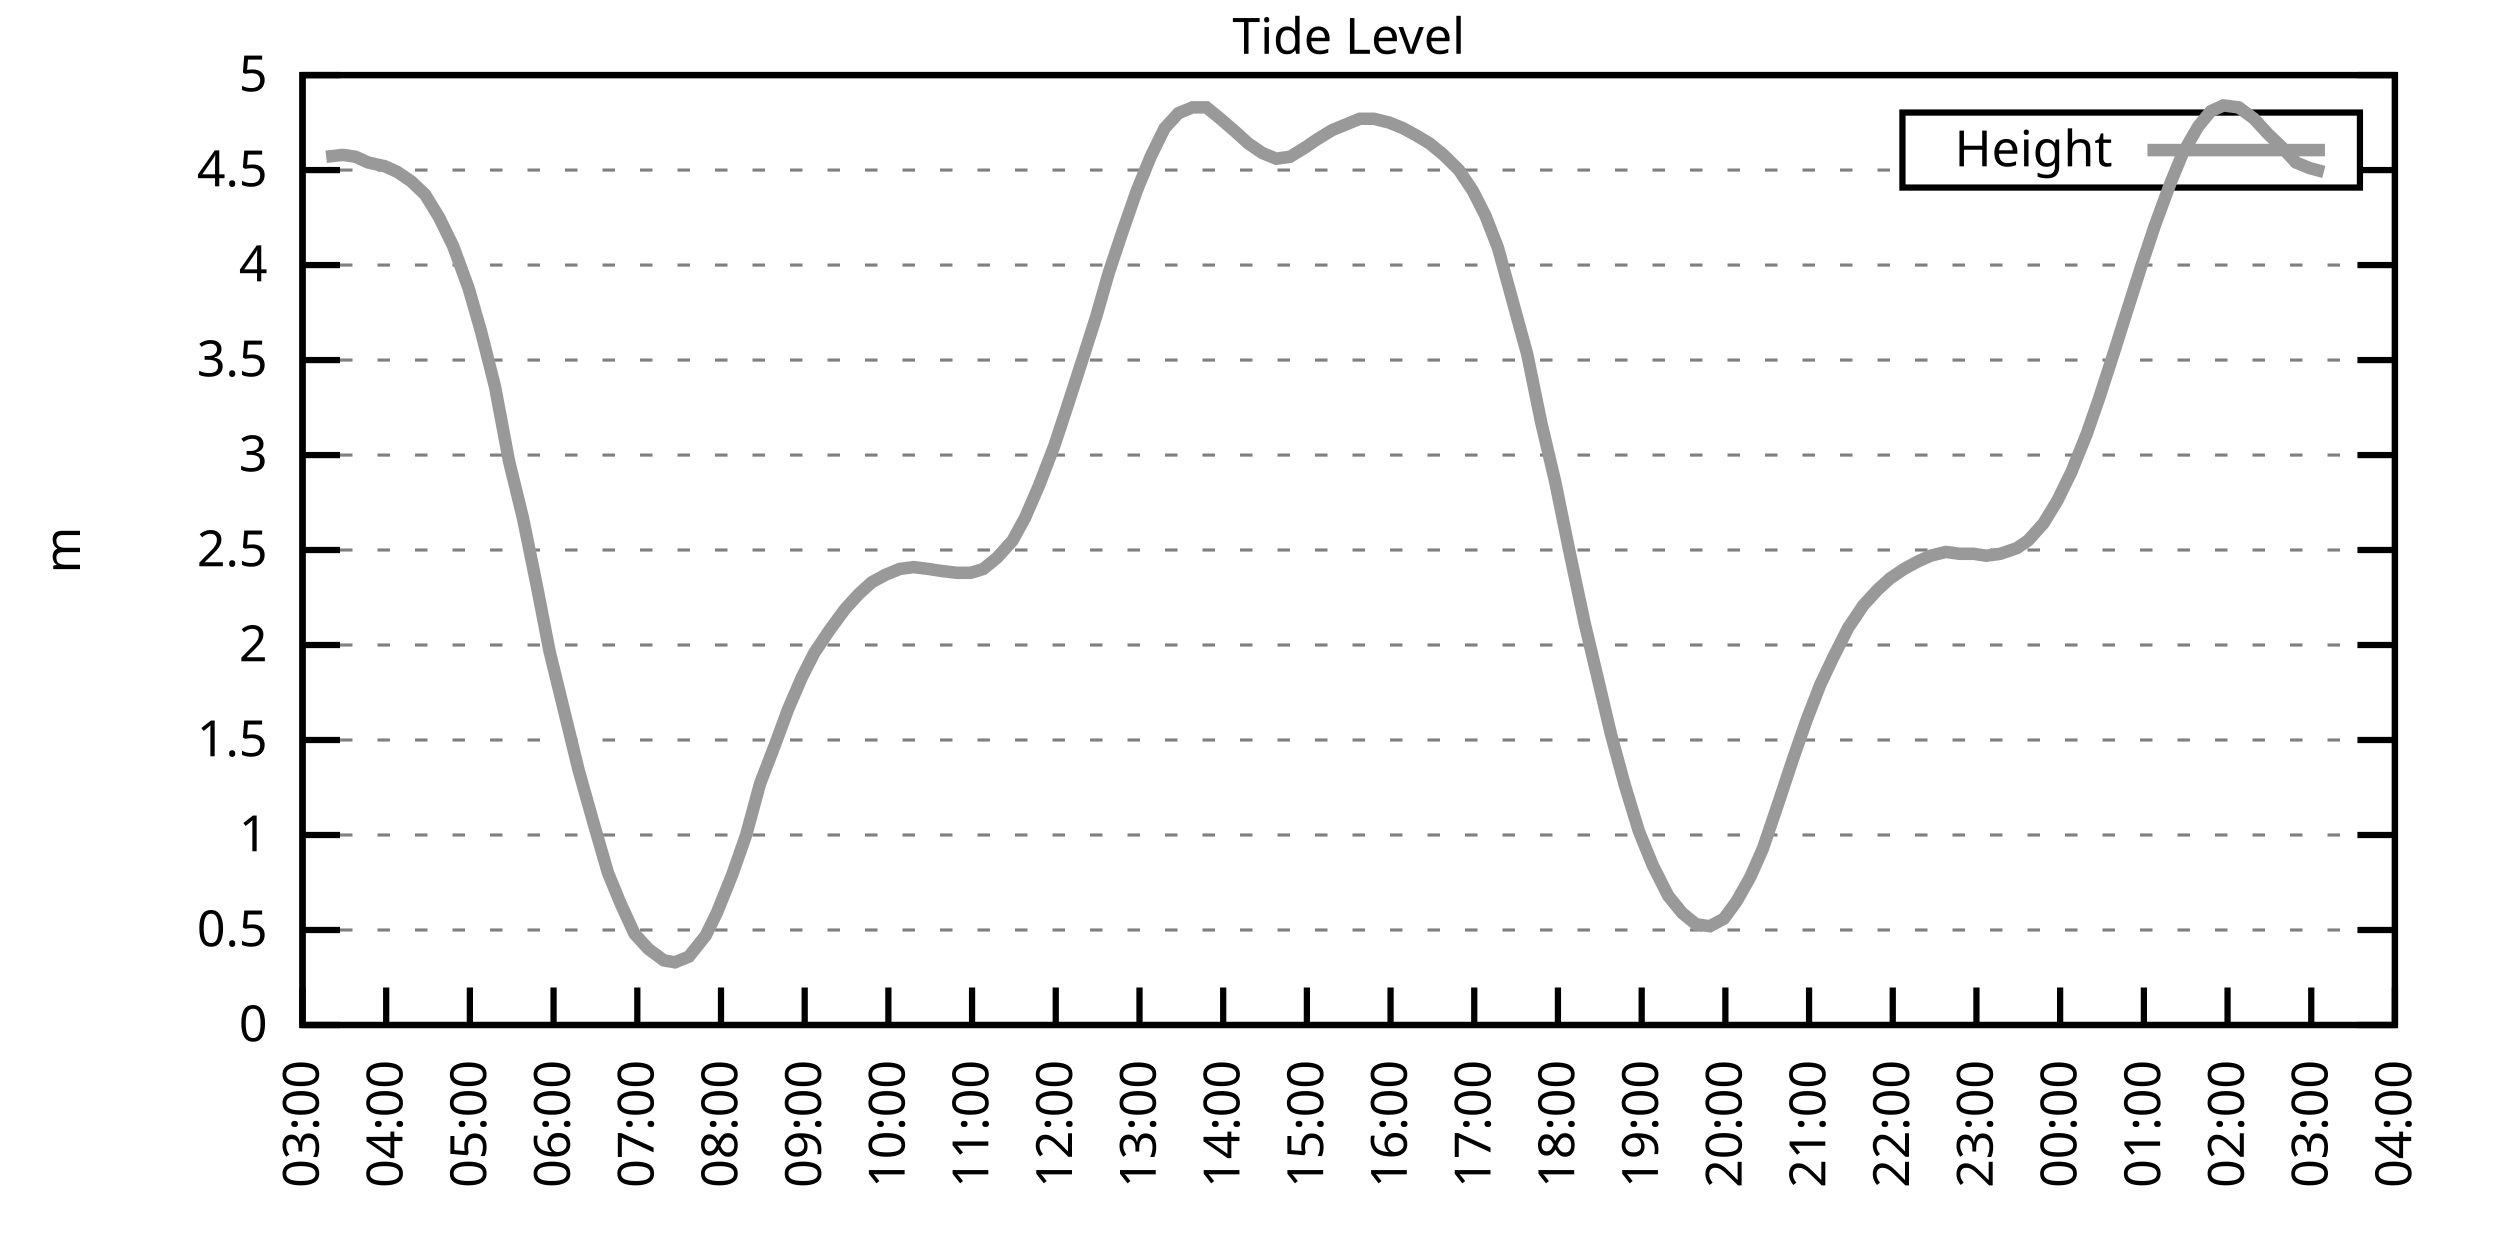
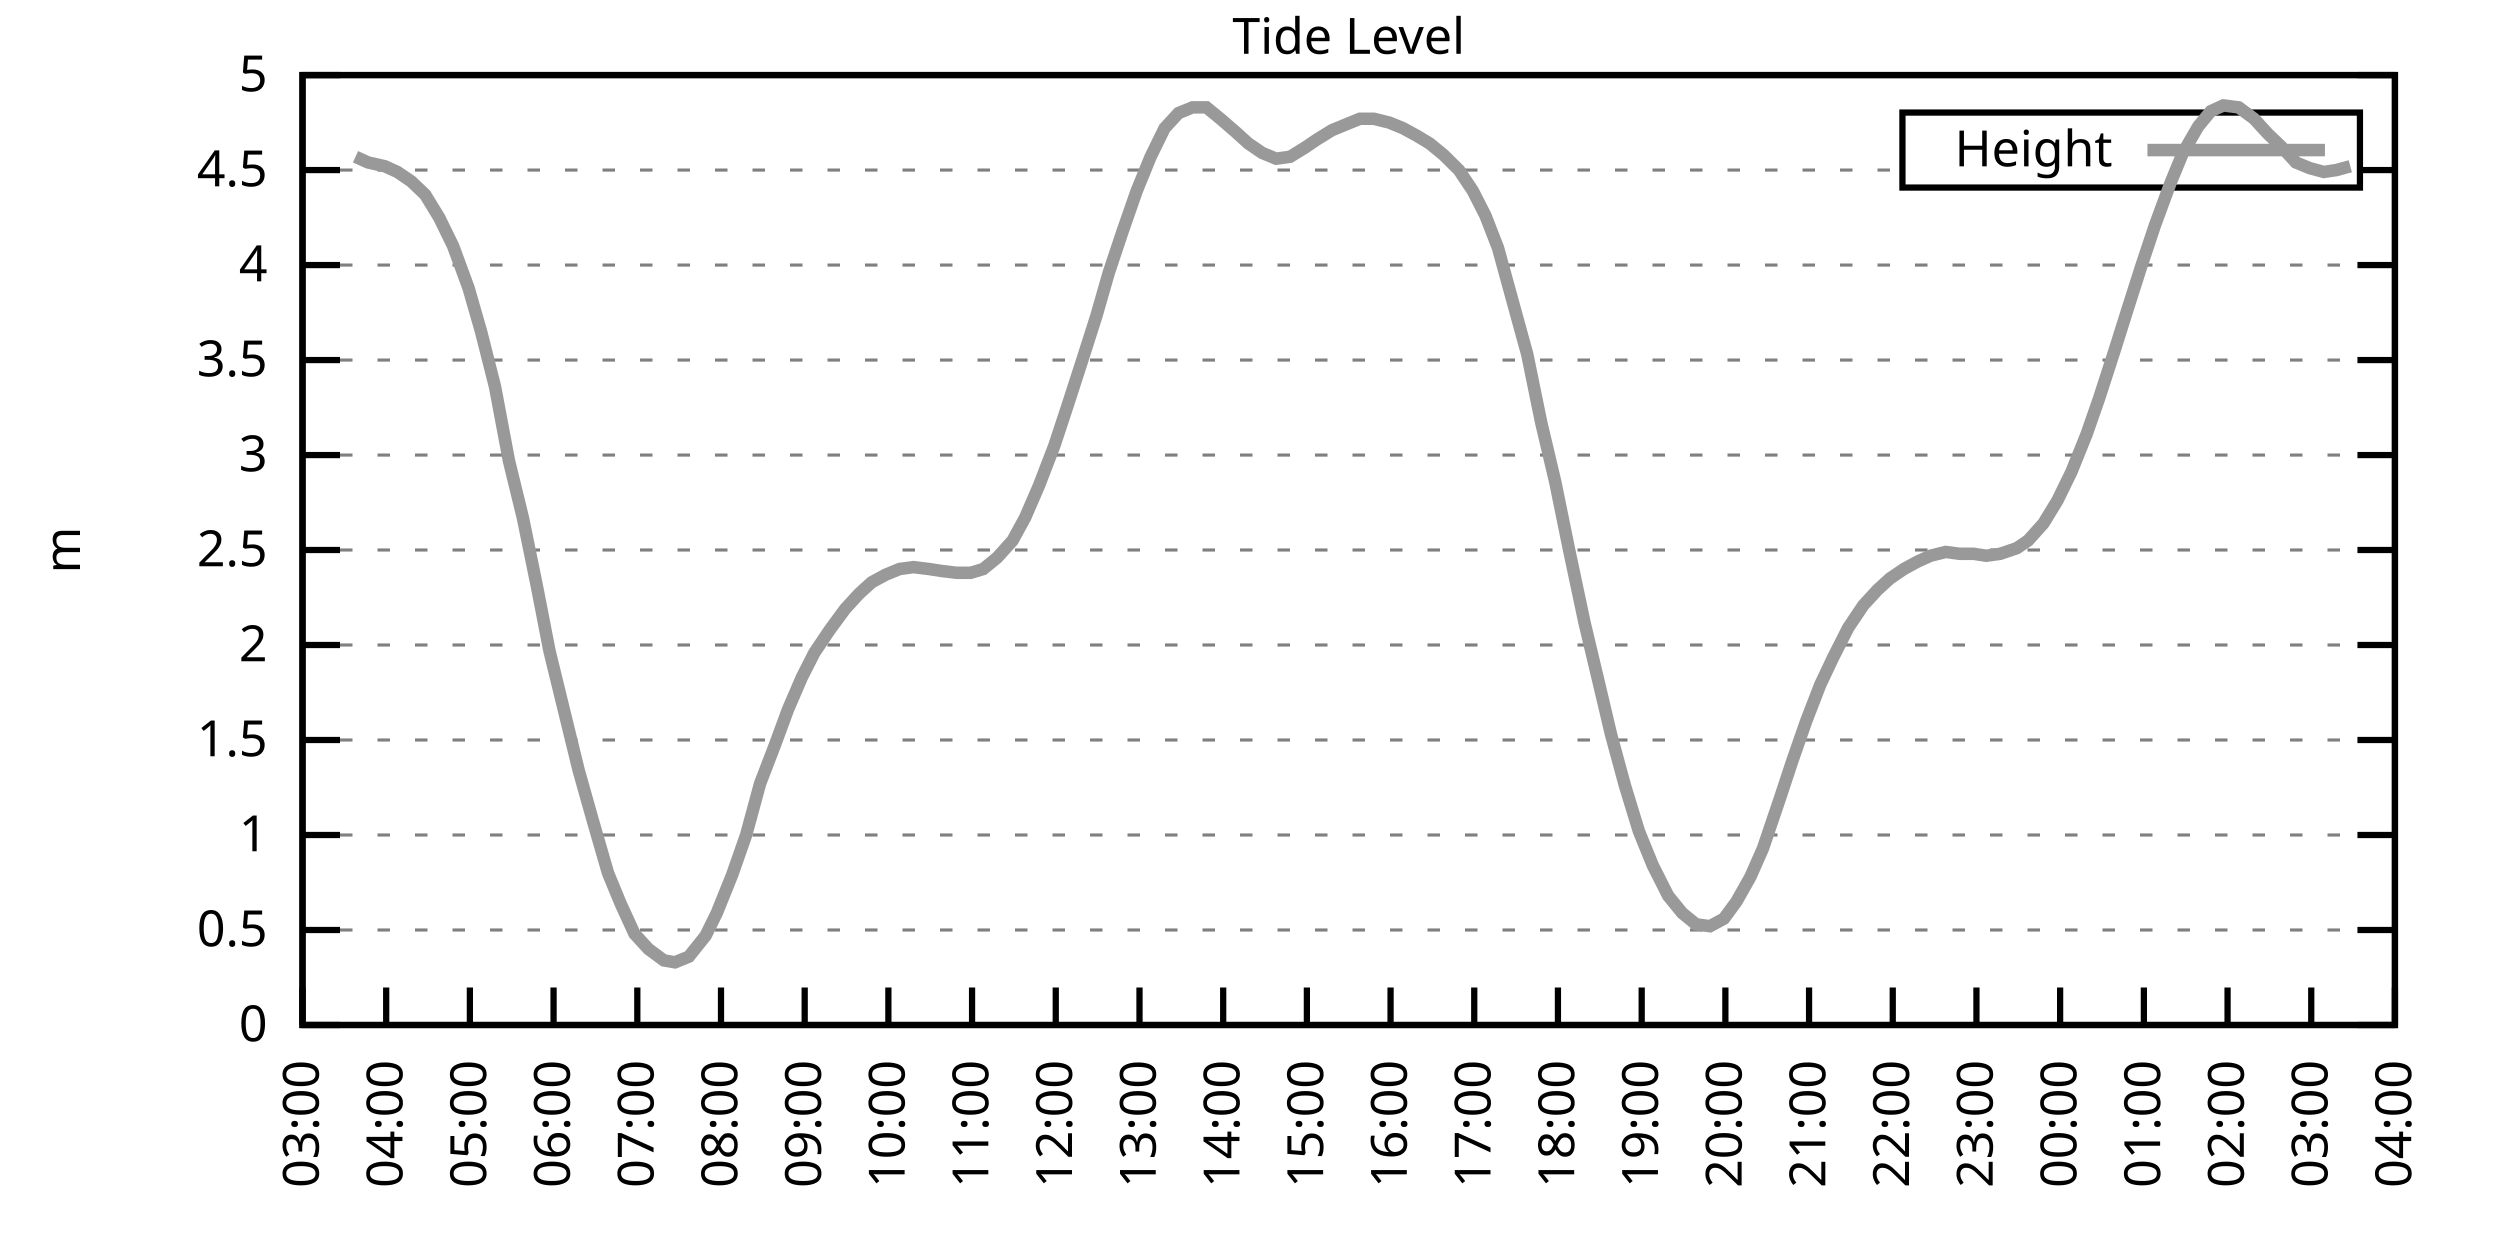
<svg xmlns="http://www.w3.org/2000/svg" xmlns:xlink="http://www.w3.org/1999/xlink" width="400" height="200" viewBox="0 0 400 200">
  <g id="gnuplot_canvas">
    <rect x="0" y="0" width="400" height="200" fill="none" />
    <defs>
      <circle id="gpDot" r="0.5" stroke-width="0.5" stroke="currentColor" />
      <path id="gpPt0" stroke-width="0.333" stroke="currentColor" d="M-1,0 h2 M0,-1 v2" />
      <path id="gpPt1" stroke-width="0.333" stroke="currentColor" d="M-1,-1 L1,1 M1,-1 L-1,1" />
      <path id="gpPt2" stroke-width="0.333" stroke="currentColor" d="M-1,0 L1,0 M0,-1 L0,1 M-1,-1 L1,1 M-1,1 L1,-1" />
      <rect id="gpPt3" stroke-width="0.333" stroke="currentColor" x="-1" y="-1" width="2" height="2" />
      <rect id="gpPt4" stroke-width="0.333" stroke="currentColor" fill="currentColor" x="-1" y="-1" width="2" height="2" />
      <circle id="gpPt5" stroke-width="0.333" stroke="currentColor" cx="0" cy="0" r="1" />
      <use xlink:href="#gpPt5" id="gpPt6" fill="currentColor" stroke="none" />
      <path id="gpPt7" stroke-width="0.333" stroke="currentColor" d="M0,-1.33 L-1.33,0.67 L1.33,0.67 z" />
      <use xlink:href="#gpPt7" id="gpPt8" fill="currentColor" stroke="none" />
      <use xlink:href="#gpPt7" id="gpPt9" stroke="currentColor" transform="rotate(180)" />
      <use xlink:href="#gpPt9" id="gpPt10" fill="currentColor" stroke="none" />
      <use xlink:href="#gpPt3" id="gpPt11" stroke="currentColor" transform="rotate(45)" />
      <use xlink:href="#gpPt11" id="gpPt12" fill="currentColor" stroke="none" />
      <path id="gpPt13" stroke-width="0.333" stroke="currentColor" d="M0,1.330 L1.265,0.411 L0.782,-1.067 L-0.782,-1.076 L-1.265,0.411 z" />
      <use xlink:href="#gpPt13" id="gpPt14" fill="currentColor" stroke="none" />
      <filter id="textbox" filterUnits="objectBoundingBox" x="0" y="0" height="1" width="1">
        <feFlood flood-color="white" flood-opacity="1" result="bgnd" />
        <feComposite in="SourceGraphic" in2="bgnd" operator="atop" />
      </filter>
      <filter id="greybox" filterUnits="objectBoundingBox" x="0" y="0" height="1" width="1">
        <feFlood flood-color="lightgrey" flood-opacity="1" result="grey" />
        <feComposite in="SourceGraphic" in2="grey" operator="atop" />
      </filter>
    </defs>
    <g fill="none" color="white" stroke="currentColor" stroke-width="1.00" stroke-linecap="butt" stroke-linejoin="miter">
</g>
    <g fill="none" color="black" stroke="currentColor" stroke-width="1.00" stroke-linecap="butt" stroke-linejoin="miter">
      <g stroke="none" shape-rendering="crispEdges">
        <polygon fill="rgb(255, 255, 255)" points="48.40,164.00 383.18,164.00 383.18,12.02 48.40,12.02 " />
      </g>
    </g>
    <g fill="none" color="black" stroke="currentColor" stroke-width="1.00" stroke-linecap="butt" stroke-linejoin="miter">
</g>
    <g fill="none" color="black" stroke="black" stroke-width="0.50" stroke-linecap="butt" stroke-linejoin="miter">
</g>
    <g fill="none" color="gray" stroke="currentColor" stroke-width="0.50" stroke-linecap="butt" stroke-linejoin="miter">
      <path stroke="gray" stroke-dasharray="2,4" class="gridline" d="M48.40,164.00 L383.19,164.00  " />
    </g>
    <g fill="none" color="gray" stroke="gray" stroke-width="1.00" stroke-linecap="butt" stroke-linejoin="miter">
</g>
    <g fill="none" color="black" stroke="currentColor" stroke-width="1.00" stroke-linecap="butt" stroke-linejoin="miter">
      <path stroke="black" d="M48.40,164.00 L54.40,164.00 M383.19,164.00 L377.19,164.00  " />
      <g transform="translate(42.80,166.60)" stroke="none" fill="black" font-family="Sans" font-size="8.00" text-anchor="end">
        <text>
          <tspan font-family="Sans"> 0</tspan>
        </text>
      </g>
    </g>
    <g fill="none" color="black" stroke="currentColor" stroke-width="1.00" stroke-linecap="butt" stroke-linejoin="miter">
</g>
    <g fill="none" color="black" stroke="black" stroke-width="0.50" stroke-linecap="butt" stroke-linejoin="miter">
</g>
    <g fill="none" color="gray" stroke="currentColor" stroke-width="0.50" stroke-linecap="butt" stroke-linejoin="miter">
      <path stroke="gray" stroke-dasharray="2,4" class="gridline" d="M48.40,148.80 L383.19,148.80  " />
    </g>
    <g fill="none" color="gray" stroke="gray" stroke-width="1.00" stroke-linecap="butt" stroke-linejoin="miter">
</g>
    <g fill="none" color="black" stroke="currentColor" stroke-width="1.00" stroke-linecap="butt" stroke-linejoin="miter">
      <path stroke="black" d="M48.40,148.80 L54.40,148.80 M383.19,148.80 L377.19,148.80  " />
      <g transform="translate(42.80,151.40)" stroke="none" fill="black" font-family="Sans" font-size="8.00" text-anchor="end">
        <text>
          <tspan font-family="Sans"> 0.5</tspan>
        </text>
      </g>
    </g>
    <g fill="none" color="black" stroke="currentColor" stroke-width="1.00" stroke-linecap="butt" stroke-linejoin="miter">
</g>
    <g fill="none" color="black" stroke="black" stroke-width="0.50" stroke-linecap="butt" stroke-linejoin="miter">
</g>
    <g fill="none" color="gray" stroke="currentColor" stroke-width="0.50" stroke-linecap="butt" stroke-linejoin="miter">
      <path stroke="gray" stroke-dasharray="2,4" class="gridline" d="M48.40,133.60 L383.19,133.60  " />
    </g>
    <g fill="none" color="gray" stroke="gray" stroke-width="1.00" stroke-linecap="butt" stroke-linejoin="miter">
</g>
    <g fill="none" color="black" stroke="currentColor" stroke-width="1.00" stroke-linecap="butt" stroke-linejoin="miter">
      <path stroke="black" d="M48.40,133.60 L54.40,133.60 M383.19,133.60 L377.19,133.60  " />
      <g transform="translate(42.80,136.20)" stroke="none" fill="black" font-family="Sans" font-size="8.00" text-anchor="end">
        <text>
          <tspan font-family="Sans"> 1</tspan>
        </text>
      </g>
    </g>
    <g fill="none" color="black" stroke="currentColor" stroke-width="1.00" stroke-linecap="butt" stroke-linejoin="miter">
</g>
    <g fill="none" color="black" stroke="black" stroke-width="0.50" stroke-linecap="butt" stroke-linejoin="miter">
</g>
    <g fill="none" color="gray" stroke="currentColor" stroke-width="0.50" stroke-linecap="butt" stroke-linejoin="miter">
      <path stroke="gray" stroke-dasharray="2,4" class="gridline" d="M48.40,118.40 L383.19,118.40  " />
    </g>
    <g fill="none" color="gray" stroke="gray" stroke-width="1.00" stroke-linecap="butt" stroke-linejoin="miter">
</g>
    <g fill="none" color="black" stroke="currentColor" stroke-width="1.00" stroke-linecap="butt" stroke-linejoin="miter">
      <path stroke="black" d="M48.40,118.40 L54.40,118.40 M383.19,118.40 L377.19,118.40  " />
      <g transform="translate(42.80,121.00)" stroke="none" fill="black" font-family="Sans" font-size="8.00" text-anchor="end">
        <text>
          <tspan font-family="Sans"> 1.5</tspan>
        </text>
      </g>
    </g>
    <g fill="none" color="black" stroke="currentColor" stroke-width="1.00" stroke-linecap="butt" stroke-linejoin="miter">
</g>
    <g fill="none" color="black" stroke="black" stroke-width="0.50" stroke-linecap="butt" stroke-linejoin="miter">
</g>
    <g fill="none" color="gray" stroke="currentColor" stroke-width="0.50" stroke-linecap="butt" stroke-linejoin="miter">
      <path stroke="gray" stroke-dasharray="2,4" class="gridline" d="M48.40,103.20 L383.19,103.20  " />
    </g>
    <g fill="none" color="gray" stroke="gray" stroke-width="1.00" stroke-linecap="butt" stroke-linejoin="miter">
</g>
    <g fill="none" color="black" stroke="currentColor" stroke-width="1.00" stroke-linecap="butt" stroke-linejoin="miter">
      <path stroke="black" d="M48.40,103.20 L54.40,103.20 M383.19,103.20 L377.19,103.20  " />
      <g transform="translate(42.80,105.80)" stroke="none" fill="black" font-family="Sans" font-size="8.00" text-anchor="end">
        <text>
          <tspan font-family="Sans"> 2</tspan>
        </text>
      </g>
    </g>
    <g fill="none" color="black" stroke="currentColor" stroke-width="1.00" stroke-linecap="butt" stroke-linejoin="miter">
</g>
    <g fill="none" color="black" stroke="black" stroke-width="0.50" stroke-linecap="butt" stroke-linejoin="miter">
</g>
    <g fill="none" color="gray" stroke="currentColor" stroke-width="0.50" stroke-linecap="butt" stroke-linejoin="miter">
      <path stroke="gray" stroke-dasharray="2,4" class="gridline" d="M48.40,88.00 L383.19,88.00  " />
    </g>
    <g fill="none" color="gray" stroke="gray" stroke-width="1.00" stroke-linecap="butt" stroke-linejoin="miter">
</g>
    <g fill="none" color="black" stroke="currentColor" stroke-width="1.00" stroke-linecap="butt" stroke-linejoin="miter">
      <path stroke="black" d="M48.40,88.00 L54.40,88.00 M383.19,88.00 L377.19,88.00  " />
      <g transform="translate(42.80,90.60)" stroke="none" fill="black" font-family="Sans" font-size="8.00" text-anchor="end">
        <text>
          <tspan font-family="Sans"> 2.5</tspan>
        </text>
      </g>
    </g>
    <g fill="none" color="black" stroke="currentColor" stroke-width="1.00" stroke-linecap="butt" stroke-linejoin="miter">
</g>
    <g fill="none" color="black" stroke="black" stroke-width="0.50" stroke-linecap="butt" stroke-linejoin="miter">
</g>
    <g fill="none" color="gray" stroke="currentColor" stroke-width="0.50" stroke-linecap="butt" stroke-linejoin="miter">
      <path stroke="gray" stroke-dasharray="2,4" class="gridline" d="M48.40,72.81 L383.19,72.81  " />
    </g>
    <g fill="none" color="gray" stroke="gray" stroke-width="1.00" stroke-linecap="butt" stroke-linejoin="miter">
</g>
    <g fill="none" color="black" stroke="currentColor" stroke-width="1.00" stroke-linecap="butt" stroke-linejoin="miter">
      <path stroke="black" d="M48.40,72.81 L54.40,72.81 M383.19,72.81 L377.19,72.81  " />
      <g transform="translate(42.80,75.41)" stroke="none" fill="black" font-family="Sans" font-size="8.00" text-anchor="end">
        <text>
          <tspan font-family="Sans"> 3</tspan>
        </text>
      </g>
    </g>
    <g fill="none" color="black" stroke="currentColor" stroke-width="1.00" stroke-linecap="butt" stroke-linejoin="miter">
</g>
    <g fill="none" color="black" stroke="black" stroke-width="0.50" stroke-linecap="butt" stroke-linejoin="miter">
</g>
    <g fill="none" color="gray" stroke="currentColor" stroke-width="0.50" stroke-linecap="butt" stroke-linejoin="miter">
      <path stroke="gray" stroke-dasharray="2,4" class="gridline" d="M48.40,57.61 L383.19,57.61  " />
    </g>
    <g fill="none" color="gray" stroke="gray" stroke-width="1.00" stroke-linecap="butt" stroke-linejoin="miter">
</g>
    <g fill="none" color="black" stroke="currentColor" stroke-width="1.00" stroke-linecap="butt" stroke-linejoin="miter">
      <path stroke="black" d="M48.40,57.61 L54.40,57.61 M383.19,57.61 L377.19,57.61  " />
      <g transform="translate(42.80,60.21)" stroke="none" fill="black" font-family="Sans" font-size="8.00" text-anchor="end">
        <text>
          <tspan font-family="Sans"> 3.5</tspan>
        </text>
      </g>
    </g>
    <g fill="none" color="black" stroke="currentColor" stroke-width="1.00" stroke-linecap="butt" stroke-linejoin="miter">
</g>
    <g fill="none" color="black" stroke="black" stroke-width="0.50" stroke-linecap="butt" stroke-linejoin="miter">
</g>
    <g fill="none" color="gray" stroke="currentColor" stroke-width="0.50" stroke-linecap="butt" stroke-linejoin="miter">
      <path stroke="gray" stroke-dasharray="2,4" class="gridline" d="M48.40,42.41 L383.19,42.41  " />
    </g>
    <g fill="none" color="gray" stroke="gray" stroke-width="1.00" stroke-linecap="butt" stroke-linejoin="miter">
</g>
    <g fill="none" color="black" stroke="currentColor" stroke-width="1.00" stroke-linecap="butt" stroke-linejoin="miter">
      <path stroke="black" d="M48.40,42.41 L54.40,42.41 M383.19,42.41 L377.19,42.41  " />
      <g transform="translate(42.80,45.01)" stroke="none" fill="black" font-family="Sans" font-size="8.00" text-anchor="end">
        <text>
          <tspan font-family="Sans"> 4</tspan>
        </text>
      </g>
    </g>
    <g fill="none" color="black" stroke="currentColor" stroke-width="1.00" stroke-linecap="butt" stroke-linejoin="miter">
</g>
    <g fill="none" color="black" stroke="black" stroke-width="0.50" stroke-linecap="butt" stroke-linejoin="miter">
</g>
    <g fill="none" color="gray" stroke="currentColor" stroke-width="0.50" stroke-linecap="butt" stroke-linejoin="miter">
      <path stroke="gray" stroke-dasharray="2,4" class="gridline" d="M48.40,27.21 L304.39,27.21 M377.59,27.21 L383.19,27.21  " />
    </g>
    <g fill="none" color="gray" stroke="gray" stroke-width="1.00" stroke-linecap="butt" stroke-linejoin="miter">
</g>
    <g fill="none" color="black" stroke="currentColor" stroke-width="1.00" stroke-linecap="butt" stroke-linejoin="miter">
      <path stroke="black" d="M48.40,27.21 L54.40,27.21 M383.19,27.21 L377.19,27.21  " />
      <g transform="translate(42.80,29.81)" stroke="none" fill="black" font-family="Sans" font-size="8.00" text-anchor="end">
        <text>
          <tspan font-family="Sans"> 4.5</tspan>
        </text>
      </g>
    </g>
    <g fill="none" color="black" stroke="currentColor" stroke-width="1.00" stroke-linecap="butt" stroke-linejoin="miter">
</g>
    <g fill="none" color="black" stroke="black" stroke-width="0.50" stroke-linecap="butt" stroke-linejoin="miter">
</g>
    <g fill="none" color="gray" stroke="currentColor" stroke-width="0.50" stroke-linecap="butt" stroke-linejoin="miter">
      <path stroke="gray" stroke-dasharray="2,4" class="gridline" d="M48.40,12.01 L383.19,12.01  " />
    </g>
    <g fill="none" color="gray" stroke="gray" stroke-width="1.00" stroke-linecap="butt" stroke-linejoin="miter">
</g>
    <g fill="none" color="black" stroke="currentColor" stroke-width="1.00" stroke-linecap="butt" stroke-linejoin="miter">
      <path stroke="black" d="M48.40,12.01 L54.40,12.01 M383.19,12.01 L377.19,12.01  " />
      <g transform="translate(42.80,14.61)" stroke="none" fill="black" font-family="Sans" font-size="8.00" text-anchor="end">
        <text>
          <tspan font-family="Sans"> 5</tspan>
        </text>
      </g>
    </g>
    <g fill="none" color="black" stroke="currentColor" stroke-width="1.00" stroke-linecap="butt" stroke-linejoin="miter">
      <path stroke="black" d="M48.40,164.00 L48.40,158.00  " />
      <g transform="translate(51.00,169.60) rotate(270.00)" stroke="none" fill="black" font-family="Sans" font-size="8.00" text-anchor="end">
        <text>
          <tspan font-family="Sans">03:00</tspan>
        </text>
      </g>
    </g>
    <g fill="none" color="black" stroke="currentColor" stroke-width="1.00" stroke-linecap="butt" stroke-linejoin="miter">
      <path stroke="black" d="M61.79,164.00 L61.79,158.00  " />
      <g transform="translate(64.39,169.60) rotate(270.00)" stroke="none" fill="black" font-family="Sans" font-size="8.00" text-anchor="end">
        <text>
          <tspan font-family="Sans">04:00</tspan>
        </text>
      </g>
    </g>
    <g fill="none" color="black" stroke="currentColor" stroke-width="1.00" stroke-linecap="butt" stroke-linejoin="miter">
      <path stroke="black" d="M75.18,164.00 L75.18,158.00  " />
      <g transform="translate(77.78,169.60) rotate(270.00)" stroke="none" fill="black" font-family="Sans" font-size="8.00" text-anchor="end">
        <text>
          <tspan font-family="Sans">05:00</tspan>
        </text>
      </g>
    </g>
    <g fill="none" color="black" stroke="currentColor" stroke-width="1.00" stroke-linecap="butt" stroke-linejoin="miter">
      <path stroke="black" d="M88.57,164.00 L88.57,158.00  " />
      <g transform="translate(91.17,169.60) rotate(270.00)" stroke="none" fill="black" font-family="Sans" font-size="8.00" text-anchor="end">
        <text>
          <tspan font-family="Sans">06:00</tspan>
        </text>
      </g>
    </g>
    <g fill="none" color="black" stroke="currentColor" stroke-width="1.00" stroke-linecap="butt" stroke-linejoin="miter">
      <path stroke="black" d="M101.97,164.00 L101.97,158.00  " />
      <g transform="translate(104.57,169.60) rotate(270.00)" stroke="none" fill="black" font-family="Sans" font-size="8.00" text-anchor="end">
        <text>
          <tspan font-family="Sans">07:00</tspan>
        </text>
      </g>
    </g>
    <g fill="none" color="black" stroke="currentColor" stroke-width="1.00" stroke-linecap="butt" stroke-linejoin="miter">
      <path stroke="black" d="M115.36,164.00 L115.36,158.00  " />
      <g transform="translate(117.96,169.60) rotate(270.00)" stroke="none" fill="black" font-family="Sans" font-size="8.00" text-anchor="end">
        <text>
          <tspan font-family="Sans">08:00</tspan>
        </text>
      </g>
    </g>
    <g fill="none" color="black" stroke="currentColor" stroke-width="1.00" stroke-linecap="butt" stroke-linejoin="miter">
      <path stroke="black" d="M128.75,164.00 L128.75,158.00  " />
      <g transform="translate(131.35,169.60) rotate(270.00)" stroke="none" fill="black" font-family="Sans" font-size="8.00" text-anchor="end">
        <text>
          <tspan font-family="Sans">09:00</tspan>
        </text>
      </g>
    </g>
    <g fill="none" color="black" stroke="currentColor" stroke-width="1.00" stroke-linecap="butt" stroke-linejoin="miter">
      <path stroke="black" d="M142.14,164.00 L142.14,158.00  " />
      <g transform="translate(144.74,169.60) rotate(270.00)" stroke="none" fill="black" font-family="Sans" font-size="8.00" text-anchor="end">
        <text>
          <tspan font-family="Sans">10:00</tspan>
        </text>
      </g>
    </g>
    <g fill="none" color="black" stroke="currentColor" stroke-width="1.00" stroke-linecap="butt" stroke-linejoin="miter">
      <path stroke="black" d="M155.53,164.00 L155.53,158.00  " />
      <g transform="translate(158.13,169.60) rotate(270.00)" stroke="none" fill="black" font-family="Sans" font-size="8.00" text-anchor="end">
        <text>
          <tspan font-family="Sans">11:00</tspan>
        </text>
      </g>
    </g>
    <g fill="none" color="black" stroke="currentColor" stroke-width="1.00" stroke-linecap="butt" stroke-linejoin="miter">
      <path stroke="black" d="M168.92,164.00 L168.92,158.00  " />
      <g transform="translate(171.52,169.60) rotate(270.00)" stroke="none" fill="black" font-family="Sans" font-size="8.00" text-anchor="end">
        <text>
          <tspan font-family="Sans">12:00</tspan>
        </text>
      </g>
    </g>
    <g fill="none" color="black" stroke="currentColor" stroke-width="1.00" stroke-linecap="butt" stroke-linejoin="miter">
      <path stroke="black" d="M182.32,164.00 L182.32,158.00  " />
      <g transform="translate(184.92,169.60) rotate(270.00)" stroke="none" fill="black" font-family="Sans" font-size="8.00" text-anchor="end">
        <text>
          <tspan font-family="Sans">13:00</tspan>
        </text>
      </g>
    </g>
    <g fill="none" color="black" stroke="currentColor" stroke-width="1.00" stroke-linecap="butt" stroke-linejoin="miter">
      <path stroke="black" d="M195.71,164.00 L195.71,158.00  " />
      <g transform="translate(198.31,169.60) rotate(270.00)" stroke="none" fill="black" font-family="Sans" font-size="8.00" text-anchor="end">
        <text>
          <tspan font-family="Sans">14:00</tspan>
        </text>
      </g>
    </g>
    <g fill="none" color="black" stroke="currentColor" stroke-width="1.00" stroke-linecap="butt" stroke-linejoin="miter">
      <path stroke="black" d="M209.10,164.00 L209.10,158.00  " />
      <g transform="translate(211.70,169.60) rotate(270.00)" stroke="none" fill="black" font-family="Sans" font-size="8.00" text-anchor="end">
        <text>
          <tspan font-family="Sans">15:00</tspan>
        </text>
      </g>
    </g>
    <g fill="none" color="black" stroke="currentColor" stroke-width="1.00" stroke-linecap="butt" stroke-linejoin="miter">
      <path stroke="black" d="M222.49,164.00 L222.49,158.00  " />
      <g transform="translate(225.09,169.60) rotate(270.00)" stroke="none" fill="black" font-family="Sans" font-size="8.00" text-anchor="end">
        <text>
          <tspan font-family="Sans">16:00</tspan>
        </text>
      </g>
    </g>
    <g fill="none" color="black" stroke="currentColor" stroke-width="1.00" stroke-linecap="butt" stroke-linejoin="miter">
      <path stroke="black" d="M235.88,164.00 L235.88,158.00  " />
      <g transform="translate(238.48,169.60) rotate(270.00)" stroke="none" fill="black" font-family="Sans" font-size="8.00" text-anchor="end">
        <text>
          <tspan font-family="Sans">17:00</tspan>
        </text>
      </g>
    </g>
    <g fill="none" color="black" stroke="currentColor" stroke-width="1.00" stroke-linecap="butt" stroke-linejoin="miter">
      <path stroke="black" d="M249.27,164.00 L249.27,158.00  " />
      <g transform="translate(251.87,169.60) rotate(270.00)" stroke="none" fill="black" font-family="Sans" font-size="8.00" text-anchor="end">
        <text>
          <tspan font-family="Sans">18:00</tspan>
        </text>
      </g>
    </g>
    <g fill="none" color="black" stroke="currentColor" stroke-width="1.00" stroke-linecap="butt" stroke-linejoin="miter">
      <path stroke="black" d="M262.67,164.00 L262.67,158.00  " />
      <g transform="translate(265.27,169.60) rotate(270.00)" stroke="none" fill="black" font-family="Sans" font-size="8.00" text-anchor="end">
        <text>
          <tspan font-family="Sans">19:00</tspan>
        </text>
      </g>
    </g>
    <g fill="none" color="black" stroke="currentColor" stroke-width="1.00" stroke-linecap="butt" stroke-linejoin="miter">
      <path stroke="black" d="M276.06,164.00 L276.06,158.00  " />
      <g transform="translate(278.66,169.60) rotate(270.00)" stroke="none" fill="black" font-family="Sans" font-size="8.00" text-anchor="end">
        <text>
          <tspan font-family="Sans">20:00</tspan>
        </text>
      </g>
    </g>
    <g fill="none" color="black" stroke="currentColor" stroke-width="1.00" stroke-linecap="butt" stroke-linejoin="miter">
      <path stroke="black" d="M289.45,164.00 L289.45,158.00  " />
      <g transform="translate(292.05,169.60) rotate(270.00)" stroke="none" fill="black" font-family="Sans" font-size="8.00" text-anchor="end">
        <text>
          <tspan font-family="Sans">21:00</tspan>
        </text>
      </g>
    </g>
    <g fill="none" color="black" stroke="currentColor" stroke-width="1.00" stroke-linecap="butt" stroke-linejoin="miter">
      <path stroke="black" d="M302.84,164.00 L302.84,158.00  " />
      <g transform="translate(305.44,169.60) rotate(270.00)" stroke="none" fill="black" font-family="Sans" font-size="8.00" text-anchor="end">
        <text>
          <tspan font-family="Sans">22:00</tspan>
        </text>
      </g>
    </g>
    <g fill="none" color="black" stroke="currentColor" stroke-width="1.00" stroke-linecap="butt" stroke-linejoin="miter">
      <path stroke="black" d="M316.23,164.00 L316.23,158.00  " />
      <g transform="translate(318.83,169.60) rotate(270.00)" stroke="none" fill="black" font-family="Sans" font-size="8.00" text-anchor="end">
        <text>
          <tspan font-family="Sans">23:00</tspan>
        </text>
      </g>
    </g>
    <g fill="none" color="black" stroke="currentColor" stroke-width="1.00" stroke-linecap="butt" stroke-linejoin="miter">
      <path stroke="black" d="M329.62,164.00 L329.62,158.00  " />
      <g transform="translate(332.22,169.60) rotate(270.00)" stroke="none" fill="black" font-family="Sans" font-size="8.00" text-anchor="end">
        <text>
          <tspan font-family="Sans">00:00</tspan>
        </text>
      </g>
    </g>
    <g fill="none" color="black" stroke="currentColor" stroke-width="1.00" stroke-linecap="butt" stroke-linejoin="miter">
      <path stroke="black" d="M343.02,164.00 L343.02,158.00  " />
      <g transform="translate(345.62,169.60) rotate(270.00)" stroke="none" fill="black" font-family="Sans" font-size="8.00" text-anchor="end">
        <text>
          <tspan font-family="Sans">01:00</tspan>
        </text>
      </g>
    </g>
    <g fill="none" color="black" stroke="currentColor" stroke-width="1.00" stroke-linecap="butt" stroke-linejoin="miter">
      <path stroke="black" d="M356.41,164.00 L356.41,158.00  " />
      <g transform="translate(359.01,169.60) rotate(270.00)" stroke="none" fill="black" font-family="Sans" font-size="8.00" text-anchor="end">
        <text>
          <tspan font-family="Sans">02:00</tspan>
        </text>
      </g>
    </g>
    <g fill="none" color="black" stroke="currentColor" stroke-width="1.00" stroke-linecap="butt" stroke-linejoin="miter">
      <path stroke="black" d="M369.80,164.00 L369.80,158.00  " />
      <g transform="translate(372.40,169.60) rotate(270.00)" stroke="none" fill="black" font-family="Sans" font-size="8.00" text-anchor="end">
        <text>
          <tspan font-family="Sans">03:00</tspan>
        </text>
      </g>
    </g>
    <g fill="none" color="black" stroke="currentColor" stroke-width="1.00" stroke-linecap="butt" stroke-linejoin="miter">
      <path stroke="black" d="M383.19,164.00 L383.19,158.00  " />
      <g transform="translate(385.79,169.60) rotate(270.00)" stroke="none" fill="black" font-family="Sans" font-size="8.00" text-anchor="end">
        <text>
          <tspan font-family="Sans">04:00</tspan>
        </text>
      </g>
    </g>
    <g fill="none" color="black" stroke="currentColor" stroke-width="1.00" stroke-linecap="butt" stroke-linejoin="miter">
</g>
    <g fill="none" color="black" stroke="currentColor" stroke-width="1.00" stroke-linecap="butt" stroke-linejoin="miter">
      <path stroke="black" d="M48.40,12.01 L48.40,164.00 L383.19,164.00 L383.19,12.01 L48.40,12.01 Z  " />
    </g>
    <g fill="none" color="black" stroke="currentColor" stroke-width="1.00" stroke-linecap="butt" stroke-linejoin="miter">
</g>
    <g fill="none" color="black" stroke="currentColor" stroke-width="1.00" stroke-linecap="butt" stroke-linejoin="miter">
      <path stroke="black" d="M304.39,30.01 L304.39,18.01 L377.59,18.01 L377.59,30.01 L304.39,30.01 Z  " />
    </g>
    <g id="Tide_level_plot_1">
      <g fill="none" color="white" stroke="black" stroke-width="2.00" stroke-linecap="butt" stroke-linejoin="miter">
</g>
      <g fill="none" color="black" stroke="currentColor" stroke-width="2.00" stroke-linecap="butt" stroke-linejoin="miter">
        <g transform="translate(337.99,26.61)" stroke="none" fill="black" font-family="Sans" font-size="8.00" text-anchor="end">
          <text>
            <tspan font-family="Sans">Height</tspan>
          </text>
        </g>
      </g>
      <g fill="none" color="black" stroke="currentColor" stroke-width="2.00" stroke-linecap="butt" stroke-linejoin="miter">
-         <path stroke="rgb(153, 153, 153)" d="M343.59,24.01 L371.99,24.01 M52.19,25.08 L54.87,24.78 L56.88,25.08 L58.89,25.99 L61.57,26.60 L63.58,27.51   L65.81,29.03 L68.04,31.16 L70.27,34.81 L72.50,39.37 L74.96,46.06 L76.97,53.05 L79.20,61.86 L81.43,73.72   L83.66,82.84 L85.90,93.78 L87.91,104.12 L90.36,114.15 L92.59,123.27 L94.82,131.17 L97.28,139.68 L99.29,144.55   L101.52,149.41 L103.75,151.84 L106.21,153.66 L107.99,153.97 L110.22,153.06 L112.90,149.71 L114.69,146.07 L117.14,139.99   L119.38,133.60 L121.61,125.39 L124.06,119.01 L126.07,113.54 L128.30,108.37 L130.31,104.42 L132.77,100.77 L135.22,97.43   L137.45,95.00 L139.46,93.17 L141.69,91.96 L143.93,91.04 L146.16,90.74 L148.61,91.04 L150.62,91.35 L153.08,91.65   L155.31,91.65 L157.32,91.04 L159.55,89.22 L162.01,86.49 L164.01,82.84 L166.25,77.67 L168.70,71.29 L170.71,65.21   L173.17,57.61 L175.40,50.62 L177.41,43.62 L179.64,36.94 L181.87,30.55 L184.10,25.08 L186.33,20.52 L188.57,18.09   L190.80,17.18 L193.03,17.18 L195.26,19.00 L197.72,21.13 L199.73,22.95 L201.96,24.47 L204.19,25.39 L206.42,25.08   L208.88,23.56 L210.66,22.35 L213.12,20.83 L215.35,19.91 L217.58,19.00 L219.81,19.00 L222.27,19.61 L224.50,20.52   L226.73,21.74 L228.74,22.95 L230.97,24.78 L233.43,27.21 L235.66,30.55 L237.67,34.50 L239.68,39.67 L244.36,56.70   L246.60,67.64 L248.83,77.06 L251.06,88.00 L253.51,99.56 L255.75,108.98 L257.76,117.49 L259.99,125.70 L262.22,132.99   L264.45,138.47 L266.91,143.33 L269.14,146.07 L271.37,147.89 L273.60,148.19 L275.83,146.98 L277.84,144.24 L280.07,140.29   L282.08,135.73 L284.76,127.83 L286.77,121.75 L289.00,115.36 L291.23,109.59 L293.24,105.33 L295.70,100.47 L298.15,96.82   L300.39,94.39 L302.39,92.56 L304.63,91.04 L306.86,89.83 L308.87,88.92 L311.32,88.31 L313.55,88.61 L315.79,88.61   L317.79,88.92 L320.03,88.61 L322.70,87.70 L324.49,86.49 L326.95,83.75 L329.18,80.10 L331.41,75.54 L333.86,69.46   L335.87,63.69 L338.33,56.09 L340.34,49.70 L342.57,42.71 L344.80,36.02 L347.26,29.34 L349.26,24.47 L351.72,20.22   L353.73,17.79 L355.74,16.87 L358.19,17.18 L360.65,19.00 L362.88,21.43 L365.11,23.56 L367.34,25.99 L369.58,26.91   L371.81,27.51  " />
+         <path stroke="rgb(153, 153, 153)" d="M343.59,24.01 L371.99,24.01 M56.88,25.08 L58.89,25.99 L61.57,26.60 L63.58,27.51 L65.81,29.03 L68.04,31.16   L70.27,34.81 L72.50,39.37 L74.96,46.06 L76.97,53.05 L79.20,61.86 L81.43,73.72 L83.66,82.84 L85.90,93.78   L87.91,104.12 L90.36,114.15 L92.59,123.27 L94.82,131.17 L97.28,139.68 L99.29,144.55 L101.52,149.41 L103.75,151.84   L106.21,153.66 L107.99,153.97 L110.22,153.06 L112.90,149.71 L114.69,146.07 L117.14,139.99 L119.38,133.60 L121.61,125.39   L124.06,119.01 L126.07,113.54 L128.30,108.37 L130.31,104.42 L132.77,100.77 L135.22,97.43 L137.45,95.00 L139.46,93.17   L141.69,91.96 L143.93,91.04 L146.16,90.74 L148.61,91.04 L150.62,91.35 L153.08,91.65 L155.31,91.65 L157.32,91.04   L159.55,89.22 L162.01,86.49 L164.01,82.84 L166.25,77.67 L168.70,71.29 L170.71,65.21 L173.17,57.61 L175.40,50.62   L177.41,43.62 L179.64,36.94 L181.87,30.55 L184.10,25.08 L186.33,20.52 L188.57,18.09 L190.80,17.18 L193.03,17.18   L195.26,19.00 L197.72,21.13 L199.73,22.95 L201.96,24.47 L204.19,25.39 L206.42,25.08 L208.88,23.56 L210.66,22.35   L213.12,20.83 L215.35,19.91 L217.58,19.00 L219.81,19.00 L222.27,19.61 L224.50,20.52 L226.73,21.74 L228.74,22.95   L230.97,24.78 L233.43,27.21 L235.66,30.55 L237.67,34.50 L239.68,39.67 L244.36,56.70 L246.60,67.64 L248.83,77.06   L251.06,88.00 L253.51,99.56 L255.75,108.98 L257.76,117.49 L259.99,125.70 L262.22,132.99 L264.45,138.47 L266.91,143.33   L269.14,146.07 L271.37,147.89 L273.60,148.19 L275.83,146.98 L277.84,144.24 L280.07,140.29 L282.08,135.73 L284.76,127.83   L286.77,121.75 L289.00,115.36 L291.23,109.59 L293.24,105.33 L295.70,100.47 L298.15,96.82 L300.39,94.39 L302.39,92.56   L304.63,91.04 L306.86,89.83 L308.87,88.92 L311.32,88.31 L313.55,88.61 L315.79,88.61 L317.79,88.92 L320.03,88.61   L322.70,87.70 L324.49,86.49 L326.95,83.75 L329.18,80.10 L331.41,75.54 L333.86,69.46 L335.87,63.69 L338.33,56.09   L340.34,49.70 L342.57,42.71 L344.80,36.02 L347.26,29.34 L349.26,24.47 L351.72,20.22 L353.73,17.79 L355.74,16.87   L358.19,17.18 L360.65,19.00 L362.88,21.43 L365.11,23.56 L367.34,25.99 L369.58,26.91 L371.81,27.51 L373.82,27.21   L376.05,26.60  " />
      </g>
    </g>
    <g fill="none" color="black" stroke="currentColor" stroke-width="2.00" stroke-linecap="butt" stroke-linejoin="miter">
</g>
    <g fill="none" color="black" stroke="black" stroke-width="1.00" stroke-linecap="butt" stroke-linejoin="miter">
</g>
    <g fill="none" color="black" stroke="currentColor" stroke-width="1.00" stroke-linecap="butt" stroke-linejoin="miter">
      <path stroke="black" d="M48.40,12.01 L48.40,164.00 L383.19,164.00 L383.19,12.01 L48.40,12.01 Z  " />
      <g transform="translate(12.80,88.01) rotate(270.00)" stroke="none" fill="black" font-family="Sans" font-size="8.00" text-anchor="middle">
        <text>
          <tspan font-family="Sans">m</tspan>
        </text>
      </g>
    </g>
    <g fill="none" color="black" stroke="currentColor" stroke-width="1.00" stroke-linecap="butt" stroke-linejoin="miter">
</g>
    <g fill="none" color="black" stroke="currentColor" stroke-width="1.00" stroke-linecap="butt" stroke-linejoin="miter">
      <g transform="translate(215.79,8.61)" stroke="none" fill="black" font-family="Sans" font-size="8.00" text-anchor="middle">
        <text>
          <tspan font-family="Sans">Tide Level</tspan>
        </text>
      </g>
    </g>
    <g fill="none" color="black" stroke="currentColor" stroke-width="1.00" stroke-linecap="butt" stroke-linejoin="miter">
</g>
  </g>
</svg>
